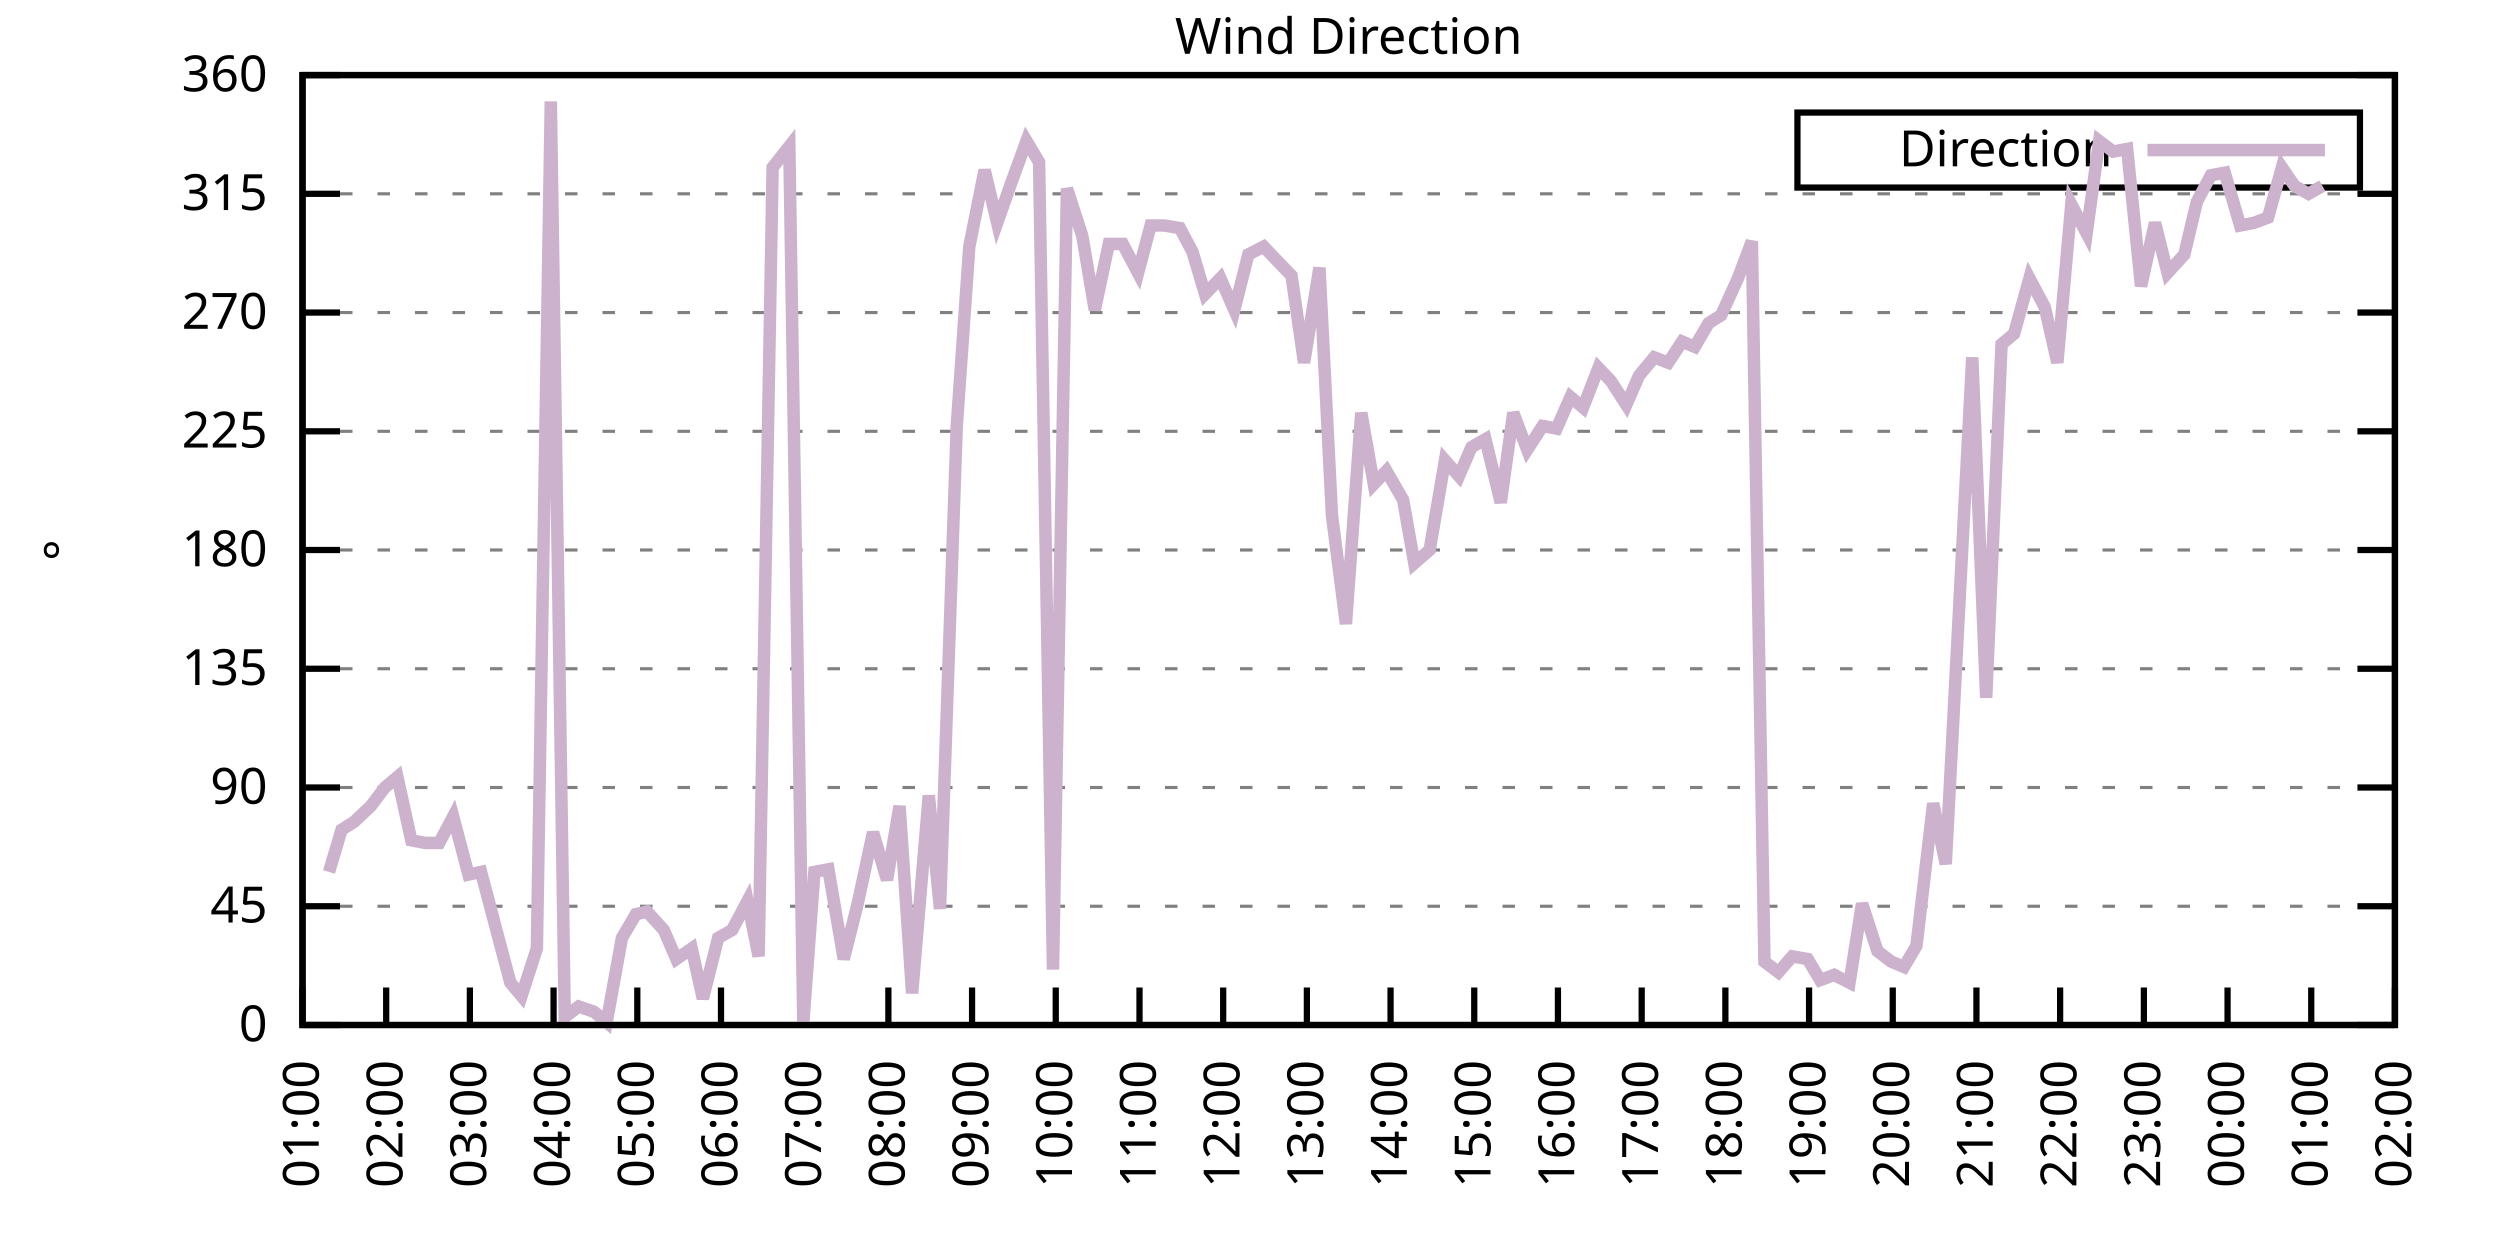
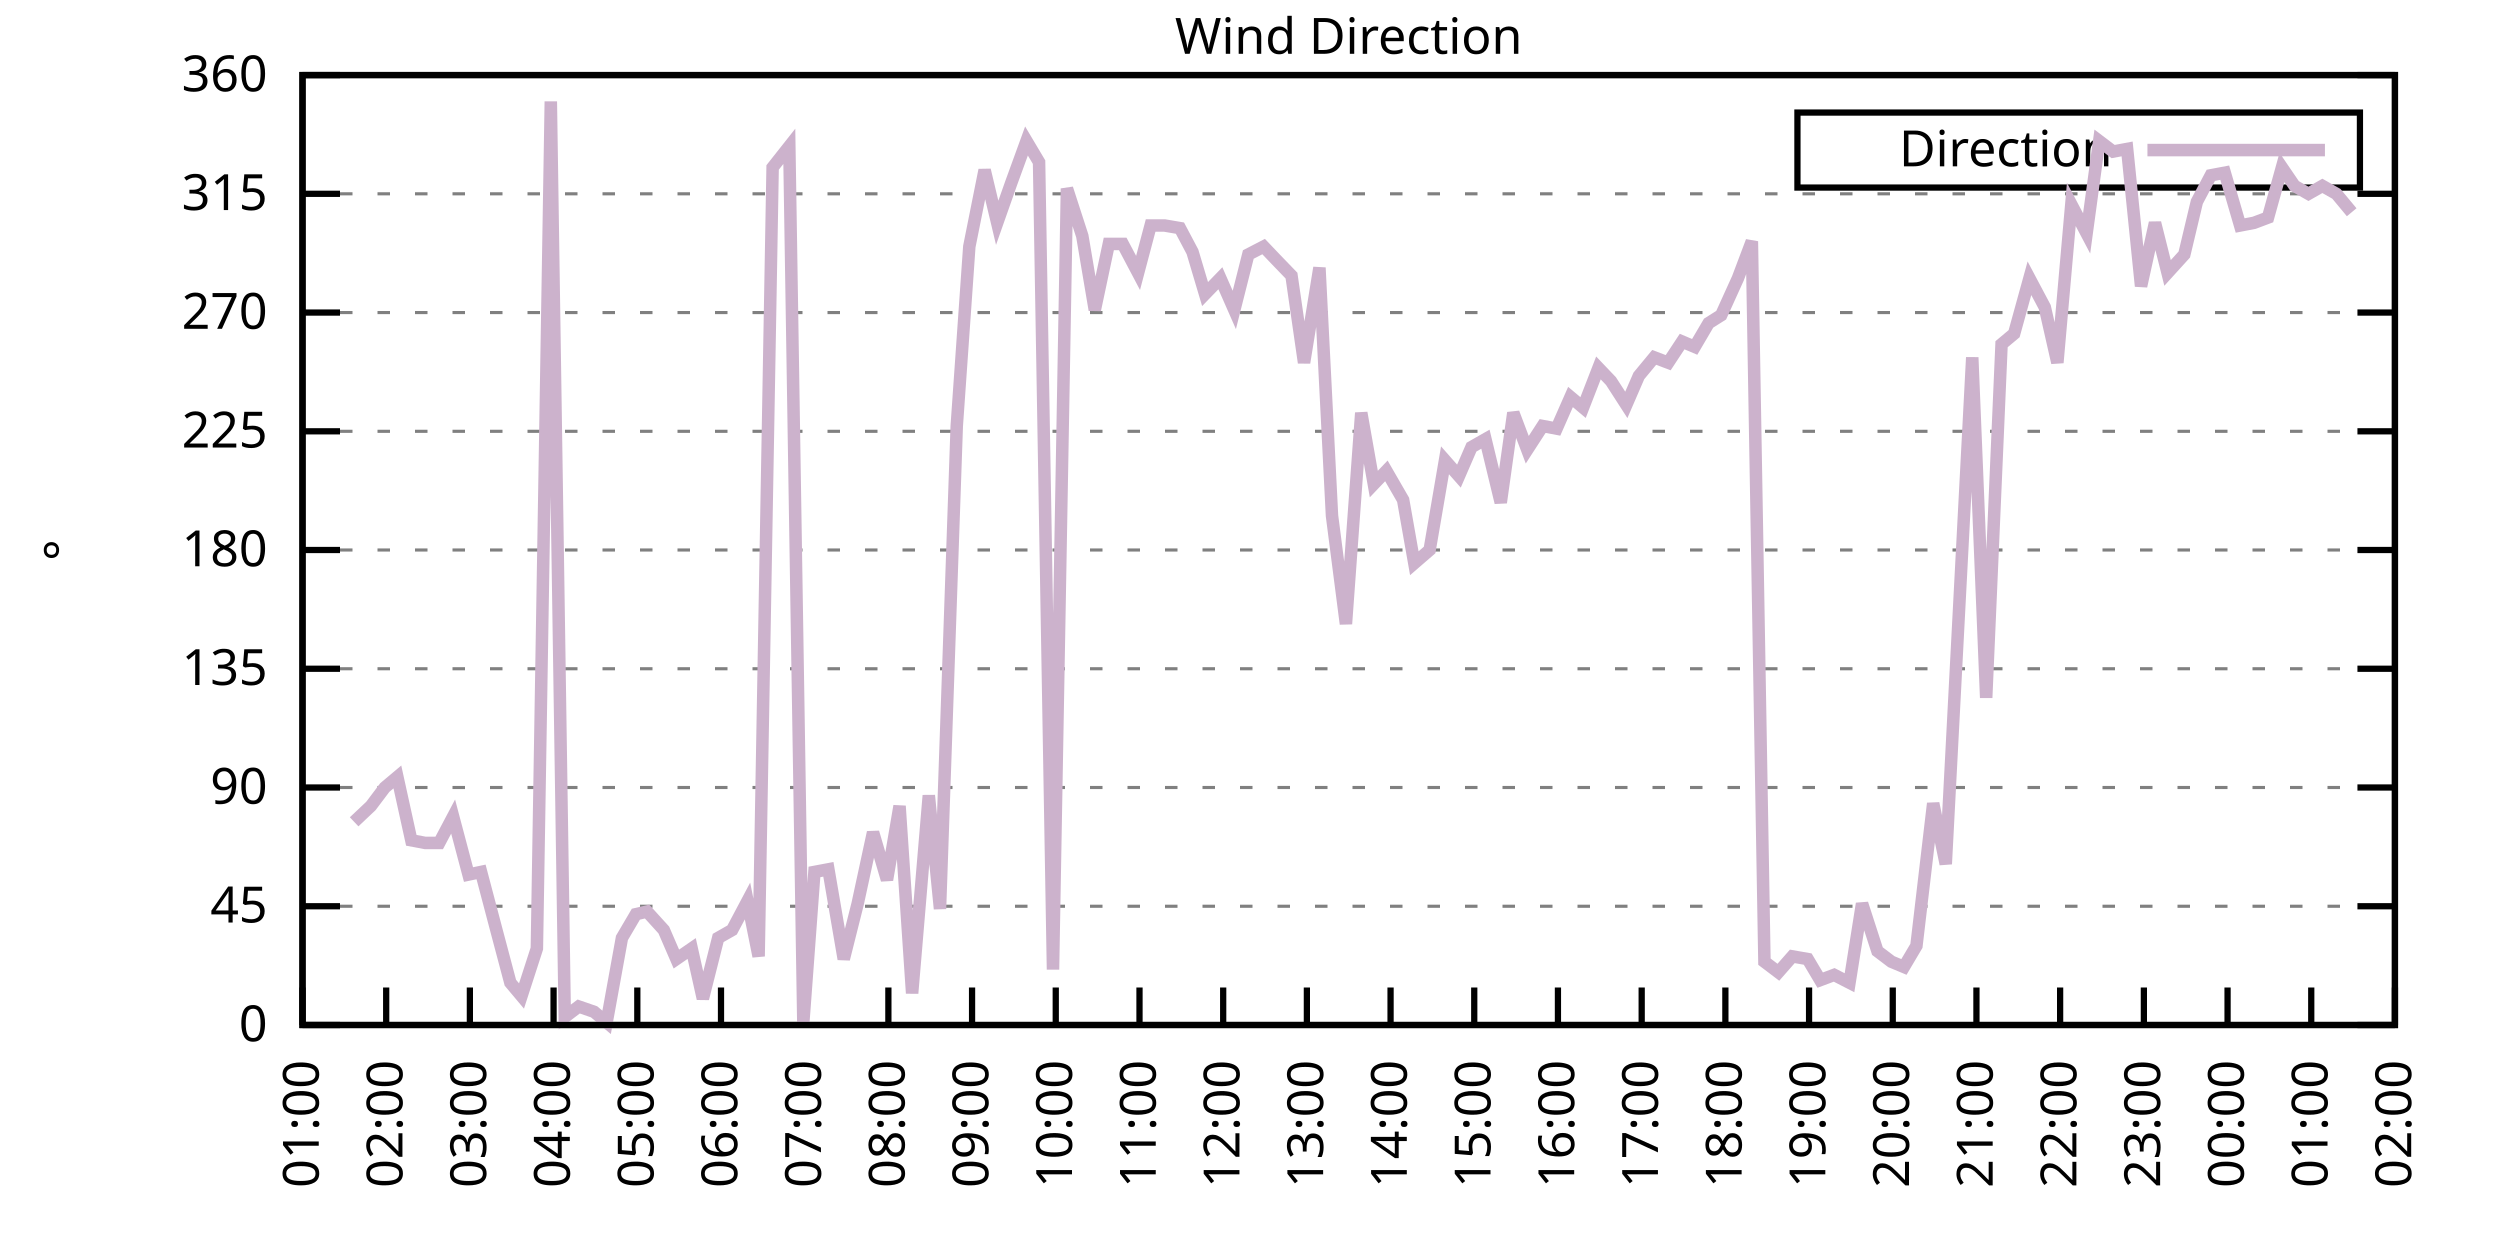
<svg xmlns="http://www.w3.org/2000/svg" xmlns:xlink="http://www.w3.org/1999/xlink" width="400" height="200" viewBox="0 0 400 200">
  <g id="gnuplot_canvas">
    <rect x="0" y="0" width="400" height="200" fill="none" />
    <defs>
      <circle id="gpDot" r="0.5" stroke-width="0.5" stroke="currentColor" />
      <path id="gpPt0" stroke-width="0.333" stroke="currentColor" d="M-1,0 h2 M0,-1 v2" />
      <path id="gpPt1" stroke-width="0.333" stroke="currentColor" d="M-1,-1 L1,1 M1,-1 L-1,1" />
      <path id="gpPt2" stroke-width="0.333" stroke="currentColor" d="M-1,0 L1,0 M0,-1 L0,1 M-1,-1 L1,1 M-1,1 L1,-1" />
      <rect id="gpPt3" stroke-width="0.333" stroke="currentColor" x="-1" y="-1" width="2" height="2" />
      <rect id="gpPt4" stroke-width="0.333" stroke="currentColor" fill="currentColor" x="-1" y="-1" width="2" height="2" />
      <circle id="gpPt5" stroke-width="0.333" stroke="currentColor" cx="0" cy="0" r="1" />
      <use xlink:href="#gpPt5" id="gpPt6" fill="currentColor" stroke="none" />
      <path id="gpPt7" stroke-width="0.333" stroke="currentColor" d="M0,-1.33 L-1.33,0.67 L1.33,0.67 z" />
      <use xlink:href="#gpPt7" id="gpPt8" fill="currentColor" stroke="none" />
      <use xlink:href="#gpPt7" id="gpPt9" stroke="currentColor" transform="rotate(180)" />
      <use xlink:href="#gpPt9" id="gpPt10" fill="currentColor" stroke="none" />
      <use xlink:href="#gpPt3" id="gpPt11" stroke="currentColor" transform="rotate(45)" />
      <use xlink:href="#gpPt11" id="gpPt12" fill="currentColor" stroke="none" />
      <path id="gpPt13" stroke-width="0.333" stroke="currentColor" d="M0,1.330 L1.265,0.411 L0.782,-1.067 L-0.782,-1.076 L-1.265,0.411 z" />
      <use xlink:href="#gpPt13" id="gpPt14" fill="currentColor" stroke="none" />
      <filter id="textbox" filterUnits="objectBoundingBox" x="0" y="0" height="1" width="1">
        <feFlood flood-color="white" flood-opacity="1" result="bgnd" />
        <feComposite in="SourceGraphic" in2="bgnd" operator="atop" />
      </filter>
      <filter id="greybox" filterUnits="objectBoundingBox" x="0" y="0" height="1" width="1">
        <feFlood flood-color="lightgrey" flood-opacity="1" result="grey" />
        <feComposite in="SourceGraphic" in2="grey" operator="atop" />
      </filter>
    </defs>
    <g fill="none" color="white" stroke="currentColor" stroke-width="1.00" stroke-linecap="butt" stroke-linejoin="miter">
</g>
    <g fill="none" color="black" stroke="currentColor" stroke-width="1.00" stroke-linecap="butt" stroke-linejoin="miter">
      <g stroke="none" shape-rendering="crispEdges">
        <polygon fill="rgb(255, 255, 255)" points="48.40,164.00 383.18,164.00 383.18,12.02 48.40,12.02 " />
      </g>
    </g>
    <g fill="none" color="black" stroke="currentColor" stroke-width="1.00" stroke-linecap="butt" stroke-linejoin="miter">
</g>
    <g fill="none" color="black" stroke="black" stroke-width="0.50" stroke-linecap="butt" stroke-linejoin="miter">
</g>
    <g fill="none" color="gray" stroke="currentColor" stroke-width="0.50" stroke-linecap="butt" stroke-linejoin="miter">
      <path stroke="gray" stroke-dasharray="2,4" class="gridline" d="M48.40,164.00 L383.19,164.00  " />
    </g>
    <g fill="none" color="gray" stroke="gray" stroke-width="1.00" stroke-linecap="butt" stroke-linejoin="miter">
</g>
    <g fill="none" color="black" stroke="currentColor" stroke-width="1.00" stroke-linecap="butt" stroke-linejoin="miter">
      <path stroke="black" d="M48.40,164.00 L54.40,164.00 M383.19,164.00 L377.19,164.00  " />
      <g transform="translate(42.80,166.60)" stroke="none" fill="black" font-family="Sans" font-size="8.00" text-anchor="end">
        <text>
          <tspan font-family="Sans"> 0</tspan>
        </text>
      </g>
    </g>
    <g fill="none" color="black" stroke="currentColor" stroke-width="1.00" stroke-linecap="butt" stroke-linejoin="miter">
</g>
    <g fill="none" color="black" stroke="black" stroke-width="0.50" stroke-linecap="butt" stroke-linejoin="miter">
</g>
    <g fill="none" color="gray" stroke="currentColor" stroke-width="0.50" stroke-linecap="butt" stroke-linejoin="miter">
      <path stroke="gray" stroke-dasharray="2,4" class="gridline" d="M48.40,145.00 L383.19,145.00  " />
    </g>
    <g fill="none" color="gray" stroke="gray" stroke-width="1.00" stroke-linecap="butt" stroke-linejoin="miter">
</g>
    <g fill="none" color="black" stroke="currentColor" stroke-width="1.00" stroke-linecap="butt" stroke-linejoin="miter">
      <path stroke="black" d="M48.40,145.00 L54.40,145.00 M383.19,145.00 L377.19,145.00  " />
      <g transform="translate(42.80,147.60)" stroke="none" fill="black" font-family="Sans" font-size="8.00" text-anchor="end">
        <text>
          <tspan font-family="Sans"> 45</tspan>
        </text>
      </g>
    </g>
    <g fill="none" color="black" stroke="currentColor" stroke-width="1.00" stroke-linecap="butt" stroke-linejoin="miter">
</g>
    <g fill="none" color="black" stroke="black" stroke-width="0.50" stroke-linecap="butt" stroke-linejoin="miter">
</g>
    <g fill="none" color="gray" stroke="currentColor" stroke-width="0.50" stroke-linecap="butt" stroke-linejoin="miter">
      <path stroke="gray" stroke-dasharray="2,4" class="gridline" d="M48.40,126.00 L383.19,126.00  " />
    </g>
    <g fill="none" color="gray" stroke="gray" stroke-width="1.00" stroke-linecap="butt" stroke-linejoin="miter">
</g>
    <g fill="none" color="black" stroke="currentColor" stroke-width="1.00" stroke-linecap="butt" stroke-linejoin="miter">
      <path stroke="black" d="M48.40,126.00 L54.40,126.00 M383.19,126.00 L377.19,126.00  " />
      <g transform="translate(42.80,128.60)" stroke="none" fill="black" font-family="Sans" font-size="8.00" text-anchor="end">
        <text>
          <tspan font-family="Sans"> 90</tspan>
        </text>
      </g>
    </g>
    <g fill="none" color="black" stroke="currentColor" stroke-width="1.00" stroke-linecap="butt" stroke-linejoin="miter">
</g>
    <g fill="none" color="black" stroke="black" stroke-width="0.50" stroke-linecap="butt" stroke-linejoin="miter">
</g>
    <g fill="none" color="gray" stroke="currentColor" stroke-width="0.50" stroke-linecap="butt" stroke-linejoin="miter">
      <path stroke="gray" stroke-dasharray="2,4" class="gridline" d="M48.40,107.00 L383.19,107.00  " />
    </g>
    <g fill="none" color="gray" stroke="gray" stroke-width="1.00" stroke-linecap="butt" stroke-linejoin="miter">
</g>
    <g fill="none" color="black" stroke="currentColor" stroke-width="1.00" stroke-linecap="butt" stroke-linejoin="miter">
      <path stroke="black" d="M48.40,107.00 L54.40,107.00 M383.19,107.00 L377.19,107.00  " />
      <g transform="translate(42.80,109.60)" stroke="none" fill="black" font-family="Sans" font-size="8.00" text-anchor="end">
        <text>
          <tspan font-family="Sans"> 135</tspan>
        </text>
      </g>
    </g>
    <g fill="none" color="black" stroke="currentColor" stroke-width="1.00" stroke-linecap="butt" stroke-linejoin="miter">
</g>
    <g fill="none" color="black" stroke="black" stroke-width="0.50" stroke-linecap="butt" stroke-linejoin="miter">
</g>
    <g fill="none" color="gray" stroke="currentColor" stroke-width="0.50" stroke-linecap="butt" stroke-linejoin="miter">
      <path stroke="gray" stroke-dasharray="2,4" class="gridline" d="M48.40,88.00 L383.19,88.00  " />
    </g>
    <g fill="none" color="gray" stroke="gray" stroke-width="1.00" stroke-linecap="butt" stroke-linejoin="miter">
</g>
    <g fill="none" color="black" stroke="currentColor" stroke-width="1.00" stroke-linecap="butt" stroke-linejoin="miter">
      <path stroke="black" d="M48.40,88.00 L54.40,88.00 M383.19,88.00 L377.19,88.00  " />
      <g transform="translate(42.80,90.60)" stroke="none" fill="black" font-family="Sans" font-size="8.00" text-anchor="end">
        <text>
          <tspan font-family="Sans"> 180</tspan>
        </text>
      </g>
    </g>
    <g fill="none" color="black" stroke="currentColor" stroke-width="1.00" stroke-linecap="butt" stroke-linejoin="miter">
</g>
    <g fill="none" color="black" stroke="black" stroke-width="0.50" stroke-linecap="butt" stroke-linejoin="miter">
</g>
    <g fill="none" color="gray" stroke="currentColor" stroke-width="0.50" stroke-linecap="butt" stroke-linejoin="miter">
      <path stroke="gray" stroke-dasharray="2,4" class="gridline" d="M48.40,69.01 L383.19,69.01  " />
    </g>
    <g fill="none" color="gray" stroke="gray" stroke-width="1.00" stroke-linecap="butt" stroke-linejoin="miter">
</g>
    <g fill="none" color="black" stroke="currentColor" stroke-width="1.00" stroke-linecap="butt" stroke-linejoin="miter">
      <path stroke="black" d="M48.40,69.01 L54.40,69.01 M383.19,69.01 L377.19,69.01  " />
      <g transform="translate(42.80,71.61)" stroke="none" fill="black" font-family="Sans" font-size="8.00" text-anchor="end">
        <text>
          <tspan font-family="Sans"> 225</tspan>
        </text>
      </g>
    </g>
    <g fill="none" color="black" stroke="currentColor" stroke-width="1.00" stroke-linecap="butt" stroke-linejoin="miter">
</g>
    <g fill="none" color="black" stroke="black" stroke-width="0.50" stroke-linecap="butt" stroke-linejoin="miter">
</g>
    <g fill="none" color="gray" stroke="currentColor" stroke-width="0.50" stroke-linecap="butt" stroke-linejoin="miter">
      <path stroke="gray" stroke-dasharray="2,4" class="gridline" d="M48.40,50.01 L383.19,50.01  " />
    </g>
    <g fill="none" color="gray" stroke="gray" stroke-width="1.00" stroke-linecap="butt" stroke-linejoin="miter">
</g>
    <g fill="none" color="black" stroke="currentColor" stroke-width="1.00" stroke-linecap="butt" stroke-linejoin="miter">
      <path stroke="black" d="M48.40,50.01 L54.40,50.01 M383.19,50.01 L377.19,50.01  " />
      <g transform="translate(42.80,52.61)" stroke="none" fill="black" font-family="Sans" font-size="8.00" text-anchor="end">
        <text>
          <tspan font-family="Sans"> 270</tspan>
        </text>
      </g>
    </g>
    <g fill="none" color="black" stroke="currentColor" stroke-width="1.00" stroke-linecap="butt" stroke-linejoin="miter">
</g>
    <g fill="none" color="black" stroke="black" stroke-width="0.50" stroke-linecap="butt" stroke-linejoin="miter">
</g>
    <g fill="none" color="gray" stroke="currentColor" stroke-width="0.50" stroke-linecap="butt" stroke-linejoin="miter">
      <path stroke="gray" stroke-dasharray="2,4" class="gridline" d="M48.40,31.01 L383.19,31.01  " />
    </g>
    <g fill="none" color="gray" stroke="gray" stroke-width="1.00" stroke-linecap="butt" stroke-linejoin="miter">
</g>
    <g fill="none" color="black" stroke="currentColor" stroke-width="1.00" stroke-linecap="butt" stroke-linejoin="miter">
      <path stroke="black" d="M48.40,31.01 L54.40,31.01 M383.19,31.01 L377.19,31.01  " />
      <g transform="translate(42.80,33.61)" stroke="none" fill="black" font-family="Sans" font-size="8.00" text-anchor="end">
        <text>
          <tspan font-family="Sans"> 315</tspan>
        </text>
      </g>
    </g>
    <g fill="none" color="black" stroke="currentColor" stroke-width="1.00" stroke-linecap="butt" stroke-linejoin="miter">
</g>
    <g fill="none" color="black" stroke="black" stroke-width="0.50" stroke-linecap="butt" stroke-linejoin="miter">
</g>
    <g fill="none" color="gray" stroke="currentColor" stroke-width="0.50" stroke-linecap="butt" stroke-linejoin="miter">
      <path stroke="gray" stroke-dasharray="2,4" class="gridline" d="M48.40,12.01 L383.19,12.01  " />
    </g>
    <g fill="none" color="gray" stroke="gray" stroke-width="1.00" stroke-linecap="butt" stroke-linejoin="miter">
</g>
    <g fill="none" color="black" stroke="currentColor" stroke-width="1.00" stroke-linecap="butt" stroke-linejoin="miter">
      <path stroke="black" d="M48.40,12.01 L54.40,12.01 M383.19,12.01 L377.19,12.01  " />
      <g transform="translate(42.80,14.61)" stroke="none" fill="black" font-family="Sans" font-size="8.00" text-anchor="end">
        <text>
          <tspan font-family="Sans"> 360</tspan>
        </text>
      </g>
    </g>
    <g fill="none" color="black" stroke="currentColor" stroke-width="1.00" stroke-linecap="butt" stroke-linejoin="miter">
      <path stroke="black" d="M48.40,164.00 L48.40,158.00  " />
      <g transform="translate(51.00,169.60) rotate(270.00)" stroke="none" fill="black" font-family="Sans" font-size="8.00" text-anchor="end">
        <text>
          <tspan font-family="Sans">01:00</tspan>
        </text>
      </g>
    </g>
    <g fill="none" color="black" stroke="currentColor" stroke-width="1.00" stroke-linecap="butt" stroke-linejoin="miter">
      <path stroke="black" d="M61.79,164.00 L61.79,158.00  " />
      <g transform="translate(64.39,169.60) rotate(270.00)" stroke="none" fill="black" font-family="Sans" font-size="8.00" text-anchor="end">
        <text>
          <tspan font-family="Sans">02:00</tspan>
        </text>
      </g>
    </g>
    <g fill="none" color="black" stroke="currentColor" stroke-width="1.00" stroke-linecap="butt" stroke-linejoin="miter">
      <path stroke="black" d="M75.18,164.00 L75.18,158.00  " />
      <g transform="translate(77.78,169.60) rotate(270.00)" stroke="none" fill="black" font-family="Sans" font-size="8.00" text-anchor="end">
        <text>
          <tspan font-family="Sans">03:00</tspan>
        </text>
      </g>
    </g>
    <g fill="none" color="black" stroke="currentColor" stroke-width="1.00" stroke-linecap="butt" stroke-linejoin="miter">
      <path stroke="black" d="M88.57,164.00 L88.57,158.00  " />
      <g transform="translate(91.17,169.60) rotate(270.00)" stroke="none" fill="black" font-family="Sans" font-size="8.00" text-anchor="end">
        <text>
          <tspan font-family="Sans">04:00</tspan>
        </text>
      </g>
    </g>
    <g fill="none" color="black" stroke="currentColor" stroke-width="1.00" stroke-linecap="butt" stroke-linejoin="miter">
      <path stroke="black" d="M101.97,164.00 L101.97,158.00  " />
      <g transform="translate(104.57,169.60) rotate(270.00)" stroke="none" fill="black" font-family="Sans" font-size="8.00" text-anchor="end">
        <text>
          <tspan font-family="Sans">05:00</tspan>
        </text>
      </g>
    </g>
    <g fill="none" color="black" stroke="currentColor" stroke-width="1.00" stroke-linecap="butt" stroke-linejoin="miter">
      <path stroke="black" d="M115.36,164.00 L115.36,158.00  " />
      <g transform="translate(117.96,169.60) rotate(270.00)" stroke="none" fill="black" font-family="Sans" font-size="8.00" text-anchor="end">
        <text>
          <tspan font-family="Sans">06:00</tspan>
        </text>
      </g>
    </g>
    <g fill="none" color="black" stroke="currentColor" stroke-width="1.00" stroke-linecap="butt" stroke-linejoin="miter">
      <path stroke="black" d="M128.75,164.00 L128.75,158.00  " />
      <g transform="translate(131.35,169.60) rotate(270.00)" stroke="none" fill="black" font-family="Sans" font-size="8.00" text-anchor="end">
        <text>
          <tspan font-family="Sans">07:00</tspan>
        </text>
      </g>
    </g>
    <g fill="none" color="black" stroke="currentColor" stroke-width="1.00" stroke-linecap="butt" stroke-linejoin="miter">
      <path stroke="black" d="M142.14,164.00 L142.14,158.00  " />
      <g transform="translate(144.74,169.60) rotate(270.00)" stroke="none" fill="black" font-family="Sans" font-size="8.00" text-anchor="end">
        <text>
          <tspan font-family="Sans">08:00</tspan>
        </text>
      </g>
    </g>
    <g fill="none" color="black" stroke="currentColor" stroke-width="1.00" stroke-linecap="butt" stroke-linejoin="miter">
      <path stroke="black" d="M155.53,164.00 L155.53,158.00  " />
      <g transform="translate(158.13,169.60) rotate(270.00)" stroke="none" fill="black" font-family="Sans" font-size="8.00" text-anchor="end">
        <text>
          <tspan font-family="Sans">09:00</tspan>
        </text>
      </g>
    </g>
    <g fill="none" color="black" stroke="currentColor" stroke-width="1.00" stroke-linecap="butt" stroke-linejoin="miter">
      <path stroke="black" d="M168.92,164.00 L168.92,158.00  " />
      <g transform="translate(171.52,169.60) rotate(270.00)" stroke="none" fill="black" font-family="Sans" font-size="8.00" text-anchor="end">
        <text>
          <tspan font-family="Sans">10:00</tspan>
        </text>
      </g>
    </g>
    <g fill="none" color="black" stroke="currentColor" stroke-width="1.00" stroke-linecap="butt" stroke-linejoin="miter">
      <path stroke="black" d="M182.32,164.00 L182.32,158.00  " />
      <g transform="translate(184.92,169.60) rotate(270.00)" stroke="none" fill="black" font-family="Sans" font-size="8.00" text-anchor="end">
        <text>
          <tspan font-family="Sans">11:00</tspan>
        </text>
      </g>
    </g>
    <g fill="none" color="black" stroke="currentColor" stroke-width="1.00" stroke-linecap="butt" stroke-linejoin="miter">
      <path stroke="black" d="M195.71,164.00 L195.71,158.00  " />
      <g transform="translate(198.31,169.60) rotate(270.00)" stroke="none" fill="black" font-family="Sans" font-size="8.00" text-anchor="end">
        <text>
          <tspan font-family="Sans">12:00</tspan>
        </text>
      </g>
    </g>
    <g fill="none" color="black" stroke="currentColor" stroke-width="1.00" stroke-linecap="butt" stroke-linejoin="miter">
      <path stroke="black" d="M209.10,164.00 L209.10,158.00  " />
      <g transform="translate(211.70,169.60) rotate(270.00)" stroke="none" fill="black" font-family="Sans" font-size="8.00" text-anchor="end">
        <text>
          <tspan font-family="Sans">13:00</tspan>
        </text>
      </g>
    </g>
    <g fill="none" color="black" stroke="currentColor" stroke-width="1.00" stroke-linecap="butt" stroke-linejoin="miter">
      <path stroke="black" d="M222.49,164.00 L222.49,158.00  " />
      <g transform="translate(225.09,169.60) rotate(270.00)" stroke="none" fill="black" font-family="Sans" font-size="8.00" text-anchor="end">
        <text>
          <tspan font-family="Sans">14:00</tspan>
        </text>
      </g>
    </g>
    <g fill="none" color="black" stroke="currentColor" stroke-width="1.00" stroke-linecap="butt" stroke-linejoin="miter">
      <path stroke="black" d="M235.88,164.00 L235.88,158.00  " />
      <g transform="translate(238.48,169.60) rotate(270.00)" stroke="none" fill="black" font-family="Sans" font-size="8.00" text-anchor="end">
        <text>
          <tspan font-family="Sans">15:00</tspan>
        </text>
      </g>
    </g>
    <g fill="none" color="black" stroke="currentColor" stroke-width="1.00" stroke-linecap="butt" stroke-linejoin="miter">
      <path stroke="black" d="M249.27,164.00 L249.27,158.00  " />
      <g transform="translate(251.87,169.60) rotate(270.00)" stroke="none" fill="black" font-family="Sans" font-size="8.00" text-anchor="end">
        <text>
          <tspan font-family="Sans">16:00</tspan>
        </text>
      </g>
    </g>
    <g fill="none" color="black" stroke="currentColor" stroke-width="1.00" stroke-linecap="butt" stroke-linejoin="miter">
      <path stroke="black" d="M262.67,164.00 L262.67,158.00  " />
      <g transform="translate(265.27,169.60) rotate(270.00)" stroke="none" fill="black" font-family="Sans" font-size="8.00" text-anchor="end">
        <text>
          <tspan font-family="Sans">17:00</tspan>
        </text>
      </g>
    </g>
    <g fill="none" color="black" stroke="currentColor" stroke-width="1.00" stroke-linecap="butt" stroke-linejoin="miter">
      <path stroke="black" d="M276.06,164.00 L276.06,158.00  " />
      <g transform="translate(278.66,169.60) rotate(270.00)" stroke="none" fill="black" font-family="Sans" font-size="8.00" text-anchor="end">
        <text>
          <tspan font-family="Sans">18:00</tspan>
        </text>
      </g>
    </g>
    <g fill="none" color="black" stroke="currentColor" stroke-width="1.00" stroke-linecap="butt" stroke-linejoin="miter">
      <path stroke="black" d="M289.45,164.00 L289.45,158.00  " />
      <g transform="translate(292.05,169.60) rotate(270.00)" stroke="none" fill="black" font-family="Sans" font-size="8.00" text-anchor="end">
        <text>
          <tspan font-family="Sans">19:00</tspan>
        </text>
      </g>
    </g>
    <g fill="none" color="black" stroke="currentColor" stroke-width="1.00" stroke-linecap="butt" stroke-linejoin="miter">
      <path stroke="black" d="M302.84,164.00 L302.84,158.00  " />
      <g transform="translate(305.44,169.60) rotate(270.00)" stroke="none" fill="black" font-family="Sans" font-size="8.00" text-anchor="end">
        <text>
          <tspan font-family="Sans">20:00</tspan>
        </text>
      </g>
    </g>
    <g fill="none" color="black" stroke="currentColor" stroke-width="1.00" stroke-linecap="butt" stroke-linejoin="miter">
      <path stroke="black" d="M316.23,164.00 L316.23,158.00  " />
      <g transform="translate(318.83,169.60) rotate(270.00)" stroke="none" fill="black" font-family="Sans" font-size="8.00" text-anchor="end">
        <text>
          <tspan font-family="Sans">21:00</tspan>
        </text>
      </g>
    </g>
    <g fill="none" color="black" stroke="currentColor" stroke-width="1.00" stroke-linecap="butt" stroke-linejoin="miter">
      <path stroke="black" d="M329.62,164.00 L329.62,158.00  " />
      <g transform="translate(332.22,169.60) rotate(270.00)" stroke="none" fill="black" font-family="Sans" font-size="8.00" text-anchor="end">
        <text>
          <tspan font-family="Sans">22:00</tspan>
        </text>
      </g>
    </g>
    <g fill="none" color="black" stroke="currentColor" stroke-width="1.00" stroke-linecap="butt" stroke-linejoin="miter">
      <path stroke="black" d="M343.02,164.00 L343.02,158.00  " />
      <g transform="translate(345.62,169.60) rotate(270.00)" stroke="none" fill="black" font-family="Sans" font-size="8.00" text-anchor="end">
        <text>
          <tspan font-family="Sans">23:00</tspan>
        </text>
      </g>
    </g>
    <g fill="none" color="black" stroke="currentColor" stroke-width="1.00" stroke-linecap="butt" stroke-linejoin="miter">
      <path stroke="black" d="M356.41,164.00 L356.41,158.00  " />
      <g transform="translate(359.01,169.60) rotate(270.00)" stroke="none" fill="black" font-family="Sans" font-size="8.00" text-anchor="end">
        <text>
          <tspan font-family="Sans">00:00</tspan>
        </text>
      </g>
    </g>
    <g fill="none" color="black" stroke="currentColor" stroke-width="1.00" stroke-linecap="butt" stroke-linejoin="miter">
      <path stroke="black" d="M369.80,164.00 L369.80,158.00  " />
      <g transform="translate(372.40,169.60) rotate(270.00)" stroke="none" fill="black" font-family="Sans" font-size="8.00" text-anchor="end">
        <text>
          <tspan font-family="Sans">01:00</tspan>
        </text>
      </g>
    </g>
    <g fill="none" color="black" stroke="currentColor" stroke-width="1.00" stroke-linecap="butt" stroke-linejoin="miter">
      <path stroke="black" d="M383.19,164.00 L383.19,158.00  " />
      <g transform="translate(385.79,169.60) rotate(270.00)" stroke="none" fill="black" font-family="Sans" font-size="8.00" text-anchor="end">
        <text>
          <tspan font-family="Sans">02:00</tspan>
        </text>
      </g>
    </g>
    <g fill="none" color="black" stroke="currentColor" stroke-width="1.00" stroke-linecap="butt" stroke-linejoin="miter">
</g>
    <g fill="none" color="black" stroke="currentColor" stroke-width="1.00" stroke-linecap="butt" stroke-linejoin="miter">
      <path stroke="black" d="M48.40,12.01 L48.40,164.00 L383.19,164.00 L383.19,12.01 L48.40,12.01 Z  " />
    </g>
    <g fill="none" color="black" stroke="currentColor" stroke-width="1.00" stroke-linecap="butt" stroke-linejoin="miter">
</g>
    <g fill="none" color="black" stroke="currentColor" stroke-width="1.00" stroke-linecap="butt" stroke-linejoin="miter">
      <path stroke="black" d="M287.59,30.01 L287.59,18.01 L377.59,18.01 L377.59,30.01 L287.59,30.01 Z  " />
    </g>
    <g id="Wind_direction_plot_1">
      <g fill="none" color="white" stroke="black" stroke-width="2.00" stroke-linecap="butt" stroke-linejoin="miter">
</g>
      <g fill="none" color="black" stroke="currentColor" stroke-width="2.00" stroke-linecap="butt" stroke-linejoin="miter">
        <g transform="translate(337.99,26.61)" stroke="none" fill="black" font-family="Sans" font-size="8.00" text-anchor="end">
          <text>
            <tspan font-family="Sans">Direction</tspan>
          </text>
        </g>
      </g>
      <g fill="none" color="black" stroke="currentColor" stroke-width="2.00" stroke-linecap="butt" stroke-linejoin="miter">
-         <path stroke="rgb(204, 178, 204)" d="M343.59,24.01 L371.99,24.01 M52.64,139.51 L54.65,132.76 L56.66,131.49 L59.34,128.96 L61.57,126.00 L63.58,124.31   L65.81,134.45 L68.04,134.87 L70.27,134.87 L72.50,130.65 L74.96,139.93 L76.97,139.51 L79.42,148.80 L81.66,157.24   L83.44,159.36 L85.90,151.76 L88.13,16.23 L90.36,162.73 L92.59,161.04 L95.05,161.89 L97.06,163.58 L99.51,150.07   L101.74,146.27 L103.53,145.85 L106.21,148.80 L108.22,153.45 L110.67,151.76 L112.46,159.78 L114.91,150.07 L117.14,148.80   L119.60,144.16 L121.38,153.02 L123.62,26.79 L126.29,23.41 L128.53,163.58 L130.31,139.51 L132.54,139.09 L135.00,153.45   L137.23,144.58 L139.69,133.18 L141.92,140.78 L143.93,128.96 L145.94,158.93 L148.61,127.27 L150.40,145.42 L153.08,68.16   L155.09,39.45 L157.54,27.21 L159.55,35.65 L161.78,29.32 L164.24,22.56 L166.25,25.94 L168.48,155.13 L170.71,30.16   L173.17,37.76 L175.17,49.59 L177.41,39.03 L179.64,39.03 L182.09,43.67 L184.10,36.08 L186.33,36.08 L188.79,36.50   L190.80,40.30 L192.81,47.05 L195.26,44.52 L197.49,49.59 L199.73,40.72 L202.18,39.45 L204.19,41.56 L206.64,44.10   L208.65,58.03 L211.11,42.83 L213.12,82.52 L215.35,99.83 L217.80,66.05 L219.81,77.45 L221.82,75.34 L224.50,79.98   L226.29,90.12 L228.74,88.00 L231.20,73.65 L233.43,76.18 L235.44,71.54 L237.67,70.27 L240.12,80.41 L242.13,66.05   L244.36,71.96 L246.82,68.16 L249.05,68.58 L251.28,63.52 L253.29,65.21 L255.75,58.87 L257.76,60.98 L260.21,64.78   L262.22,60.14 L264.67,57.18 L266.91,58.03 L269.14,54.65 L271.15,55.50 L273.38,51.70 L275.39,50.43 L278.07,44.52   L280.30,38.61 L282.31,153.87 L284.54,155.56 L286.77,153.02 L289.23,153.45 L291.23,156.82 L293.47,155.98 L295.92,157.24   L297.93,144.58 L300.39,152.18 L302.62,153.87 L304.63,154.71 L306.63,151.33 L309.31,128.54 L311.32,138.25 L315.56,57.18   L317.79,111.65 L320.25,55.07 L322.26,53.39 L324.71,44.52 L327.17,49.16 L329.18,58.03 L331.41,32.70 L333.86,37.34   L335.87,22.56 L338.10,24.25 L340.34,23.83 L342.57,45.79 L344.80,35.65 L346.81,43.67 L349.49,40.72 L351.50,32.28   L353.73,28.05 L355.96,27.63 L358.42,36.08 L360.65,35.65 L362.88,34.81 L365.11,26.79 L367.12,29.74 L369.35,31.01   L371.58,29.74  " />
+         <path stroke="rgb(204, 178, 204)" d="M343.59,24.01 L371.99,24.01 M56.66,131.49 L59.34,128.96 L61.57,126.00 L63.58,124.31 L65.81,134.45 L68.04,134.87   L70.27,134.87 L72.50,130.65 L74.96,139.93 L76.97,139.51 L79.42,148.80 L81.66,157.24 L83.44,159.36 L85.90,151.76   L88.13,16.23 L90.36,162.73 L92.59,161.04 L95.05,161.89 L97.06,163.58 L99.51,150.07 L101.74,146.27 L103.53,145.85   L106.21,148.80 L108.22,153.45 L110.67,151.76 L112.46,159.78 L114.91,150.07 L117.14,148.80 L119.60,144.16 L121.38,153.02   L123.62,26.79 L126.29,23.41 L128.53,163.58 L130.31,139.51 L132.54,139.09 L135.00,153.45 L137.23,144.58 L139.69,133.18   L141.92,140.78 L143.93,128.96 L145.94,158.93 L148.61,127.27 L150.40,145.42 L153.08,68.16 L155.09,39.45 L157.54,27.21   L159.55,35.65 L161.78,29.32 L164.24,22.56 L166.25,25.94 L168.48,155.13 L170.71,30.16 L173.17,37.76 L175.17,49.59   L177.41,39.03 L179.64,39.03 L182.09,43.67 L184.10,36.08 L186.33,36.08 L188.79,36.50 L190.80,40.30 L192.81,47.05   L195.26,44.52 L197.49,49.59 L199.73,40.72 L202.18,39.45 L204.19,41.56 L206.64,44.10 L208.65,58.03 L211.11,42.83   L213.12,82.52 L215.35,99.83 L217.80,66.05 L219.81,77.45 L221.82,75.34 L224.50,79.98 L226.29,90.12 L228.74,88.00   L231.20,73.65 L233.43,76.18 L235.44,71.54 L237.67,70.27 L240.12,80.41 L242.13,66.05 L244.36,71.96 L246.82,68.16   L249.05,68.58 L251.28,63.52 L253.29,65.21 L255.75,58.87 L257.76,60.98 L260.21,64.78 L262.22,60.14 L264.67,57.18   L266.91,58.03 L269.14,54.65 L271.15,55.50 L273.38,51.70 L275.39,50.43 L278.07,44.52 L280.30,38.61 L282.31,153.87   L284.54,155.56 L286.77,153.02 L289.23,153.45 L291.23,156.82 L293.47,155.98 L295.92,157.24 L297.93,144.58 L300.39,152.18   L302.62,153.87 L304.63,154.71 L306.63,151.33 L309.31,128.54 L311.32,138.25 L315.56,57.18 L317.79,111.65 L320.25,55.07   L322.26,53.39 L324.71,44.52 L327.17,49.16 L329.18,58.03 L331.41,32.70 L333.86,37.34 L335.87,22.56 L338.10,24.25   L340.34,23.83 L342.57,45.79 L344.80,35.65 L346.81,43.67 L349.49,40.72 L351.50,32.28 L353.73,28.05 L355.96,27.63   L358.42,36.08 L360.65,35.65 L362.88,34.81 L365.11,26.79 L367.12,29.74 L369.35,31.01 L371.58,29.74 L373.82,31.01   L376.27,33.96  " />
      </g>
    </g>
    <g fill="none" color="black" stroke="currentColor" stroke-width="2.00" stroke-linecap="butt" stroke-linejoin="miter">
</g>
    <g fill="none" color="black" stroke="black" stroke-width="1.00" stroke-linecap="butt" stroke-linejoin="miter">
</g>
    <g fill="none" color="black" stroke="currentColor" stroke-width="1.00" stroke-linecap="butt" stroke-linejoin="miter">
      <path stroke="black" d="M48.40,12.01 L48.40,164.00 L383.19,164.00 L383.19,12.01 L48.40,12.01 Z  " />
      <g transform="translate(12.80,88.01) rotate(270.00)" stroke="none" fill="black" font-family="Sans" font-size="8.00" text-anchor="middle">
        <text>
          <tspan font-family="Sans">°</tspan>
        </text>
      </g>
    </g>
    <g fill="none" color="black" stroke="currentColor" stroke-width="1.00" stroke-linecap="butt" stroke-linejoin="miter">
</g>
    <g fill="none" color="black" stroke="currentColor" stroke-width="1.00" stroke-linecap="butt" stroke-linejoin="miter">
      <g transform="translate(215.79,8.61)" stroke="none" fill="black" font-family="Sans" font-size="8.00" text-anchor="middle">
        <text>
          <tspan font-family="Sans">Wind Direction</tspan>
        </text>
      </g>
    </g>
    <g fill="none" color="black" stroke="currentColor" stroke-width="1.00" stroke-linecap="butt" stroke-linejoin="miter">
</g>
  </g>
</svg>
